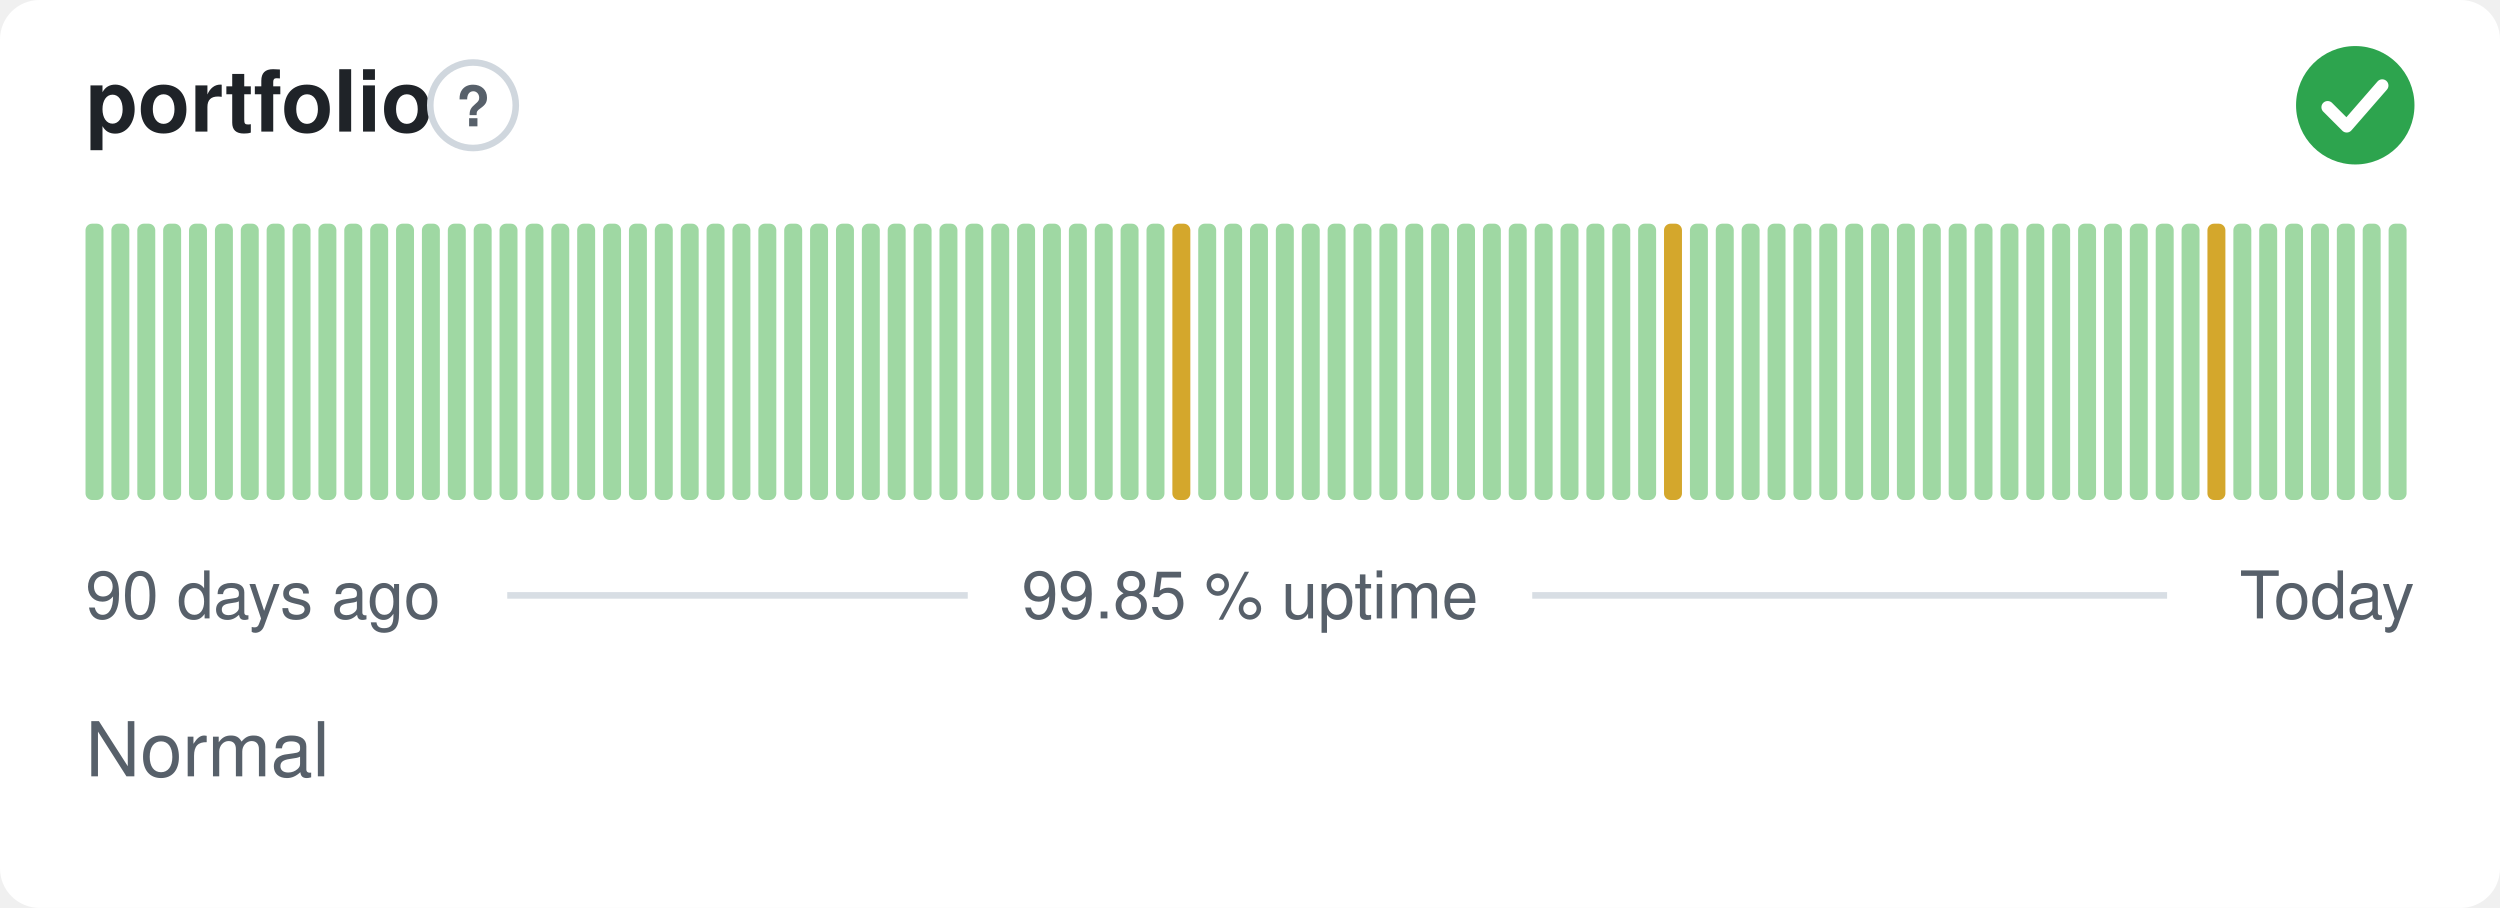
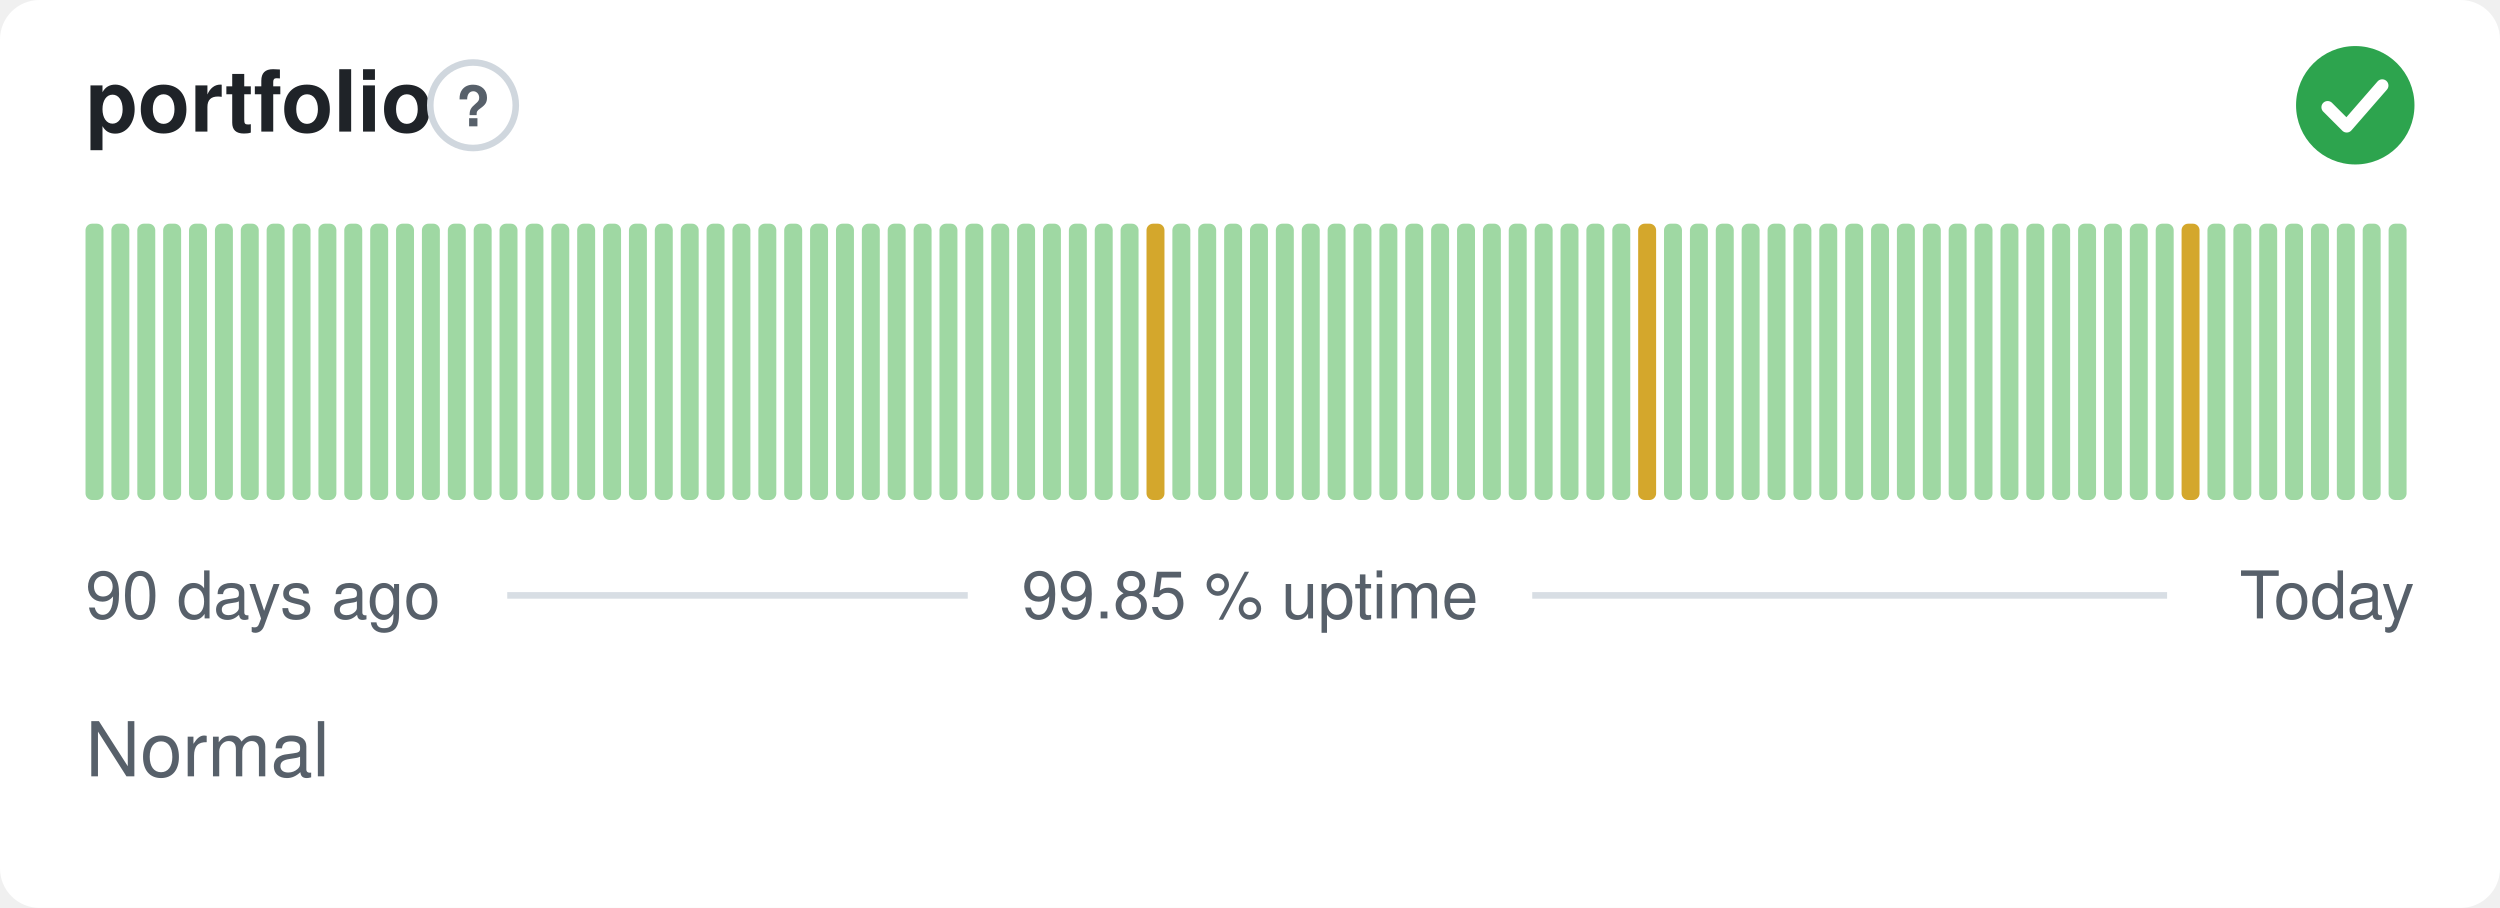
<svg xmlns="http://www.w3.org/2000/svg" width="380" height="138" viewBox="0 0 380 138" role="img" aria-label="portfolio: Normal, 99.85 % uptime over the last 90 days" font-family="-apple-system,BlinkMacSystemFont,'Segoe UI',Helvetica,Arial,sans-serif">
  <style>
    @media (prefers-color-scheme: dark) {
      .bg { fill: #0d1117 }
      .title { fill: #e6edf3 }
      .muted { fill: #8b949e }
      .hint { stroke: #30363d }
      .rule { stroke: #30363d }
      .nodata { fill: #21262d }
    }
  </style>
  <rect class="bg" width="380" height="138" rx="6" fill="#ffffff" />
  <text class="title" x="13" y="20" font-size="13" font-weight="600" fill="#1f2328">portfolio</text>
  <circle class="hint" cx="71.9" cy="16" r="6.5" fill="none" stroke="#d0d7de" stroke-width="1" />
  <text class="muted" x="71.9" y="19.2" text-anchor="middle" font-size="8.5" font-weight="700" fill="#57606a">?</text>
  <circle cx="358" cy="16" r="9" fill="#2da44e" />
  <path d="M353.80 16.30l2.90 2.90 5.40 -6.20" fill="none" stroke="#fff" stroke-width="1.89" stroke-linecap="round" stroke-linejoin="round" />
  <rect x="13.00" y="34.00" width="2.73" height="42.00" rx="1" fill="#9fd8a3" />
  <rect x="16.93" y="34.00" width="2.73" height="42.00" rx="1" fill="#9fd8a3" />
  <rect x="20.87" y="34.00" width="2.73" height="42.00" rx="1" fill="#9fd8a3" />
  <rect x="24.80" y="34.00" width="2.73" height="42.00" rx="1" fill="#9fd8a3" />
  <rect x="28.73" y="34.00" width="2.73" height="42.00" rx="1" fill="#9fd8a3" />
  <rect x="32.67" y="34.00" width="2.73" height="42.00" rx="1" fill="#9fd8a3" />
  <rect x="36.60" y="34.00" width="2.73" height="42.00" rx="1" fill="#9fd8a3" />
  <rect x="40.53" y="34.00" width="2.73" height="42.00" rx="1" fill="#9fd8a3" />
  <rect x="44.47" y="34.00" width="2.73" height="42.00" rx="1" fill="#9fd8a3" />
  <rect x="48.40" y="34.00" width="2.73" height="42.00" rx="1" fill="#9fd8a3" />
  <rect x="52.33" y="34.00" width="2.73" height="42.00" rx="1" fill="#9fd8a3" />
  <rect x="56.27" y="34.00" width="2.73" height="42.00" rx="1" fill="#9fd8a3" />
  <rect x="60.20" y="34.00" width="2.73" height="42.00" rx="1" fill="#9fd8a3" />
  <rect x="64.13" y="34.00" width="2.73" height="42.00" rx="1" fill="#9fd8a3" />
  <rect x="68.07" y="34.00" width="2.73" height="42.00" rx="1" fill="#9fd8a3" />
  <rect x="72.00" y="34.00" width="2.73" height="42.00" rx="1" fill="#9fd8a3" />
  <rect x="75.93" y="34.00" width="2.73" height="42.00" rx="1" fill="#9fd8a3" />
  <rect x="79.87" y="34.00" width="2.73" height="42.00" rx="1" fill="#9fd8a3" />
  <rect x="83.80" y="34.00" width="2.73" height="42.00" rx="1" fill="#9fd8a3" />
  <rect x="87.73" y="34.00" width="2.73" height="42.00" rx="1" fill="#9fd8a3" />
  <rect x="91.67" y="34.00" width="2.73" height="42.00" rx="1" fill="#9fd8a3" />
  <rect x="95.60" y="34.00" width="2.73" height="42.00" rx="1" fill="#9fd8a3" />
  <rect x="99.53" y="34.00" width="2.73" height="42.00" rx="1" fill="#9fd8a3" />
  <rect x="103.47" y="34.00" width="2.73" height="42.00" rx="1" fill="#9fd8a3" />
  <rect x="107.40" y="34.00" width="2.73" height="42.00" rx="1" fill="#9fd8a3" />
  <rect x="111.33" y="34.00" width="2.73" height="42.00" rx="1" fill="#9fd8a3" />
  <rect x="115.27" y="34.00" width="2.73" height="42.00" rx="1" fill="#9fd8a3" />
  <rect x="119.20" y="34.00" width="2.73" height="42.00" rx="1" fill="#9fd8a3" />
  <rect x="123.13" y="34.00" width="2.73" height="42.00" rx="1" fill="#9fd8a3" />
  <rect x="127.07" y="34.00" width="2.73" height="42.00" rx="1" fill="#9fd8a3" />
  <rect x="131.00" y="34.00" width="2.73" height="42.00" rx="1" fill="#9fd8a3" />
  <rect x="134.93" y="34.00" width="2.73" height="42.00" rx="1" fill="#9fd8a3" />
  <rect x="138.87" y="34.00" width="2.73" height="42.00" rx="1" fill="#9fd8a3" />
  <rect x="142.80" y="34.00" width="2.73" height="42.00" rx="1" fill="#9fd8a3" />
  <rect x="146.73" y="34.00" width="2.73" height="42.00" rx="1" fill="#9fd8a3" />
  <rect x="150.67" y="34.00" width="2.73" height="42.00" rx="1" fill="#9fd8a3" />
  <rect x="154.60" y="34.00" width="2.73" height="42.00" rx="1" fill="#9fd8a3" />
  <rect x="158.53" y="34.00" width="2.73" height="42.00" rx="1" fill="#9fd8a3" />
  <rect x="162.47" y="34.00" width="2.73" height="42.00" rx="1" fill="#9fd8a3" />
  <rect x="166.40" y="34.00" width="2.73" height="42.00" rx="1" fill="#9fd8a3" />
  <rect x="170.33" y="34.00" width="2.73" height="42.00" rx="1" fill="#9fd8a3" />
-   <rect x="174.27" y="34.00" width="2.73" height="42.00" rx="1" fill="#9fd8a3" />
-   <rect x="178.20" y="34.00" width="2.73" height="42.00" rx="1" fill="#d4a72c" />
+   <rect x="174.27" y="34.00" width="2.73" height="42.00" rx="1" fill="#d4a72c" />
+   <rect x="178.20" y="34.00" width="2.73" height="42.00" rx="1" fill="#9fd8a3" />
  <rect x="182.13" y="34.00" width="2.73" height="42.00" rx="1" fill="#9fd8a3" />
  <rect x="186.07" y="34.00" width="2.73" height="42.00" rx="1" fill="#9fd8a3" />
  <rect x="190.00" y="34.00" width="2.73" height="42.00" rx="1" fill="#9fd8a3" />
  <rect x="193.93" y="34.00" width="2.73" height="42.00" rx="1" fill="#9fd8a3" />
  <rect x="197.87" y="34.00" width="2.73" height="42.00" rx="1" fill="#9fd8a3" />
  <rect x="201.80" y="34.00" width="2.73" height="42.00" rx="1" fill="#9fd8a3" />
  <rect x="205.73" y="34.00" width="2.73" height="42.00" rx="1" fill="#9fd8a3" />
  <rect x="209.67" y="34.00" width="2.73" height="42.00" rx="1" fill="#9fd8a3" />
  <rect x="213.60" y="34.00" width="2.73" height="42.00" rx="1" fill="#9fd8a3" />
  <rect x="217.53" y="34.00" width="2.73" height="42.00" rx="1" fill="#9fd8a3" />
  <rect x="221.47" y="34.00" width="2.73" height="42.00" rx="1" fill="#9fd8a3" />
  <rect x="225.40" y="34.00" width="2.73" height="42.00" rx="1" fill="#9fd8a3" />
  <rect x="229.33" y="34.00" width="2.73" height="42.00" rx="1" fill="#9fd8a3" />
  <rect x="233.27" y="34.00" width="2.73" height="42.00" rx="1" fill="#9fd8a3" />
  <rect x="237.20" y="34.00" width="2.73" height="42.00" rx="1" fill="#9fd8a3" />
  <rect x="241.13" y="34.00" width="2.73" height="42.00" rx="1" fill="#9fd8a3" />
  <rect x="245.07" y="34.00" width="2.73" height="42.00" rx="1" fill="#9fd8a3" />
-   <rect x="249.00" y="34.00" width="2.73" height="42.00" rx="1" fill="#9fd8a3" />
-   <rect x="252.93" y="34.00" width="2.73" height="42.00" rx="1" fill="#d4a72c" />
+   <rect x="249.00" y="34.00" width="2.73" height="42.00" rx="1" fill="#d4a72c" />
+   <rect x="252.93" y="34.00" width="2.73" height="42.00" rx="1" fill="#9fd8a3" />
  <rect x="256.87" y="34.00" width="2.73" height="42.00" rx="1" fill="#9fd8a3" />
  <rect x="260.80" y="34.00" width="2.73" height="42.00" rx="1" fill="#9fd8a3" />
  <rect x="264.73" y="34.00" width="2.73" height="42.00" rx="1" fill="#9fd8a3" />
  <rect x="268.67" y="34.00" width="2.73" height="42.00" rx="1" fill="#9fd8a3" />
  <rect x="272.60" y="34.00" width="2.73" height="42.00" rx="1" fill="#9fd8a3" />
  <rect x="276.53" y="34.00" width="2.73" height="42.00" rx="1" fill="#9fd8a3" />
  <rect x="280.47" y="34.00" width="2.73" height="42.00" rx="1" fill="#9fd8a3" />
  <rect x="284.40" y="34.00" width="2.73" height="42.00" rx="1" fill="#9fd8a3" />
  <rect x="288.33" y="34.00" width="2.73" height="42.00" rx="1" fill="#9fd8a3" />
  <rect x="292.27" y="34.00" width="2.73" height="42.00" rx="1" fill="#9fd8a3" />
  <rect x="296.20" y="34.00" width="2.73" height="42.00" rx="1" fill="#9fd8a3" />
  <rect x="300.13" y="34.00" width="2.73" height="42.00" rx="1" fill="#9fd8a3" />
  <rect x="304.07" y="34.00" width="2.73" height="42.00" rx="1" fill="#9fd8a3" />
  <rect x="308.00" y="34.00" width="2.73" height="42.00" rx="1" fill="#9fd8a3" />
  <rect x="311.93" y="34.00" width="2.73" height="42.00" rx="1" fill="#9fd8a3" />
  <rect x="315.87" y="34.00" width="2.73" height="42.00" rx="1" fill="#9fd8a3" />
  <rect x="319.80" y="34.00" width="2.73" height="42.00" rx="1" fill="#9fd8a3" />
  <rect x="323.73" y="34.00" width="2.73" height="42.00" rx="1" fill="#9fd8a3" />
  <rect x="327.67" y="34.00" width="2.73" height="42.00" rx="1" fill="#9fd8a3" />
-   <rect x="331.60" y="34.00" width="2.73" height="42.00" rx="1" fill="#9fd8a3" />
-   <rect x="335.53" y="34.00" width="2.73" height="42.00" rx="1" fill="#d4a72c" />
+   <rect x="331.60" y="34.00" width="2.73" height="42.00" rx="1" fill="#d4a72c" />
+   <rect x="335.53" y="34.00" width="2.73" height="42.00" rx="1" fill="#9fd8a3" />
  <rect x="339.47" y="34.00" width="2.73" height="42.00" rx="1" fill="#9fd8a3" />
  <rect x="343.40" y="34.00" width="2.73" height="42.00" rx="1" fill="#9fd8a3" />
  <rect x="347.33" y="34.00" width="2.73" height="42.00" rx="1" fill="#9fd8a3" />
  <rect x="351.27" y="34.00" width="2.73" height="42.00" rx="1" fill="#9fd8a3" />
  <rect x="355.20" y="34.00" width="2.73" height="42.00" rx="1" fill="#9fd8a3" />
  <rect x="359.13" y="34.00" width="2.73" height="42.00" rx="1" fill="#9fd8a3" />
  <rect x="363.07" y="34.00" width="2.73" height="42.00" rx="1" fill="#9fd8a3" />
  <text class="muted" x="13" y="94" font-size="10" fill="#57606a">90 days ago</text>
  <text class="muted" x="190" y="94" text-anchor="middle" font-size="10" fill="#57606a">99.85 % uptime</text>
  <text class="muted" x="367" y="94" text-anchor="end" font-size="10" fill="#57606a">Today</text>
  <line class="rule" x1="77.1" y1="90.5" x2="147.1" y2="90.5" stroke="#d8dee4" stroke-width="1" />
  <line class="rule" x1="232.9" y1="90.5" x2="329.4" y2="90.5" stroke="#d8dee4" stroke-width="1" />
  <text class="muted" x="13" y="118" font-size="11.5" fill="#57606a">Normal</text>
</svg>
